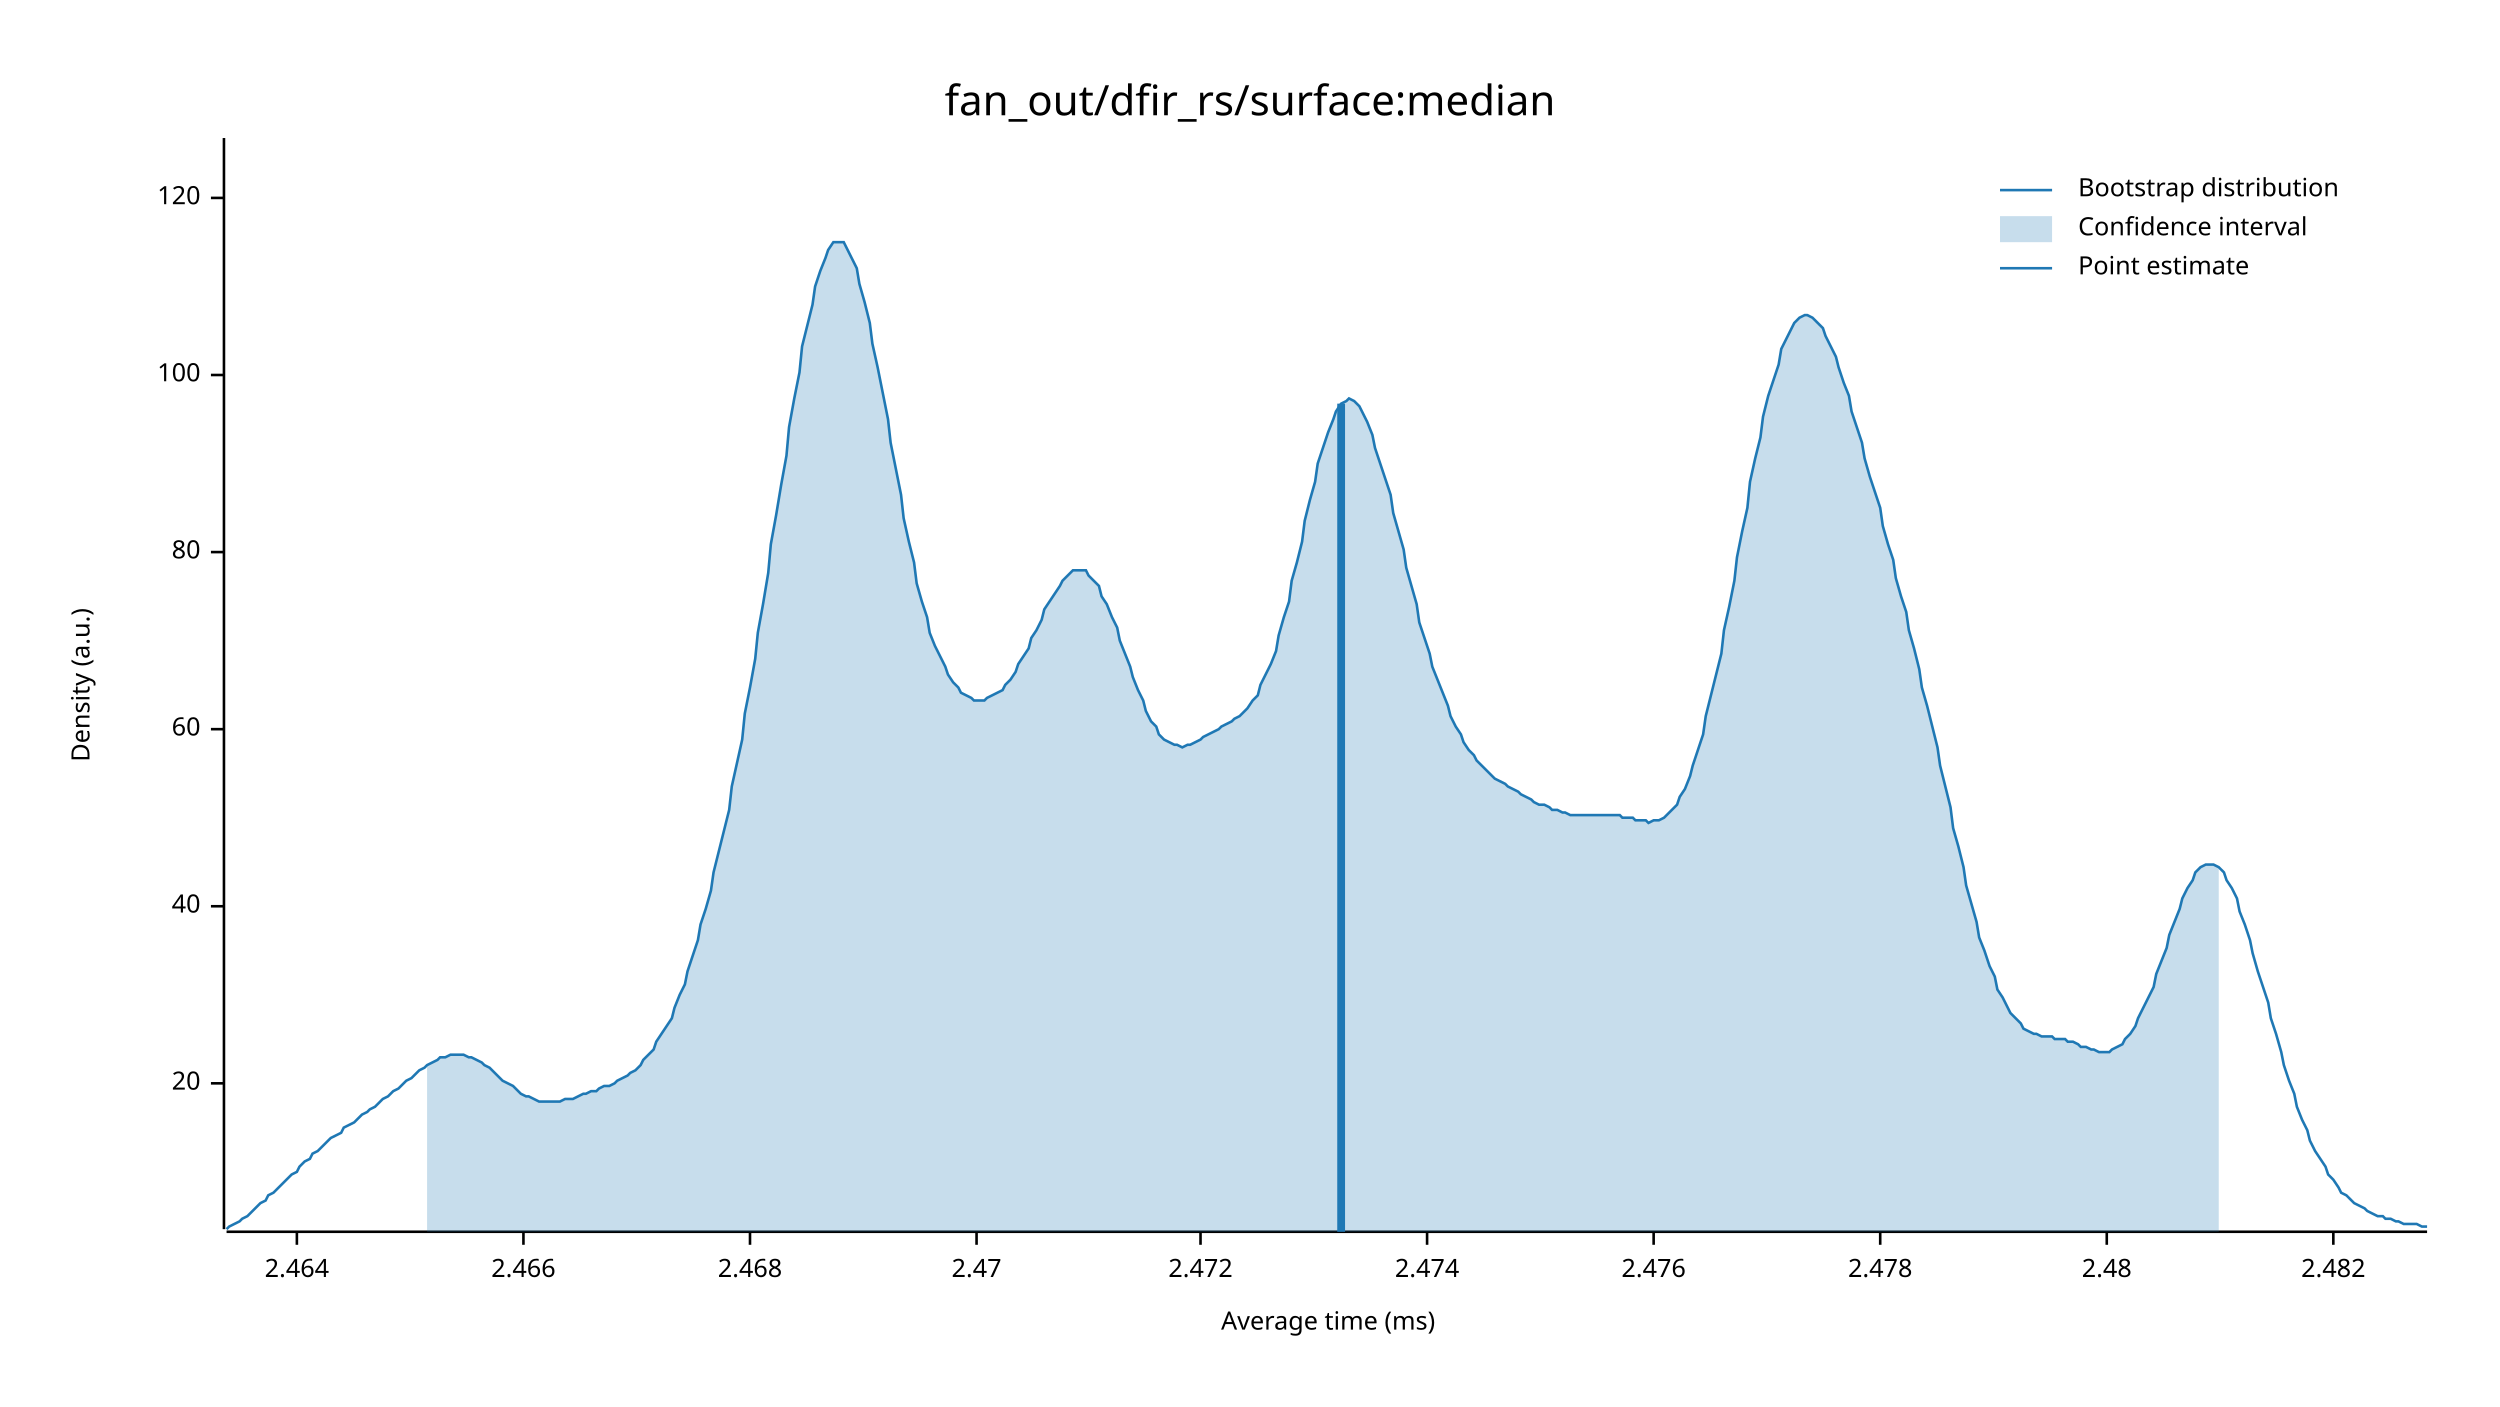
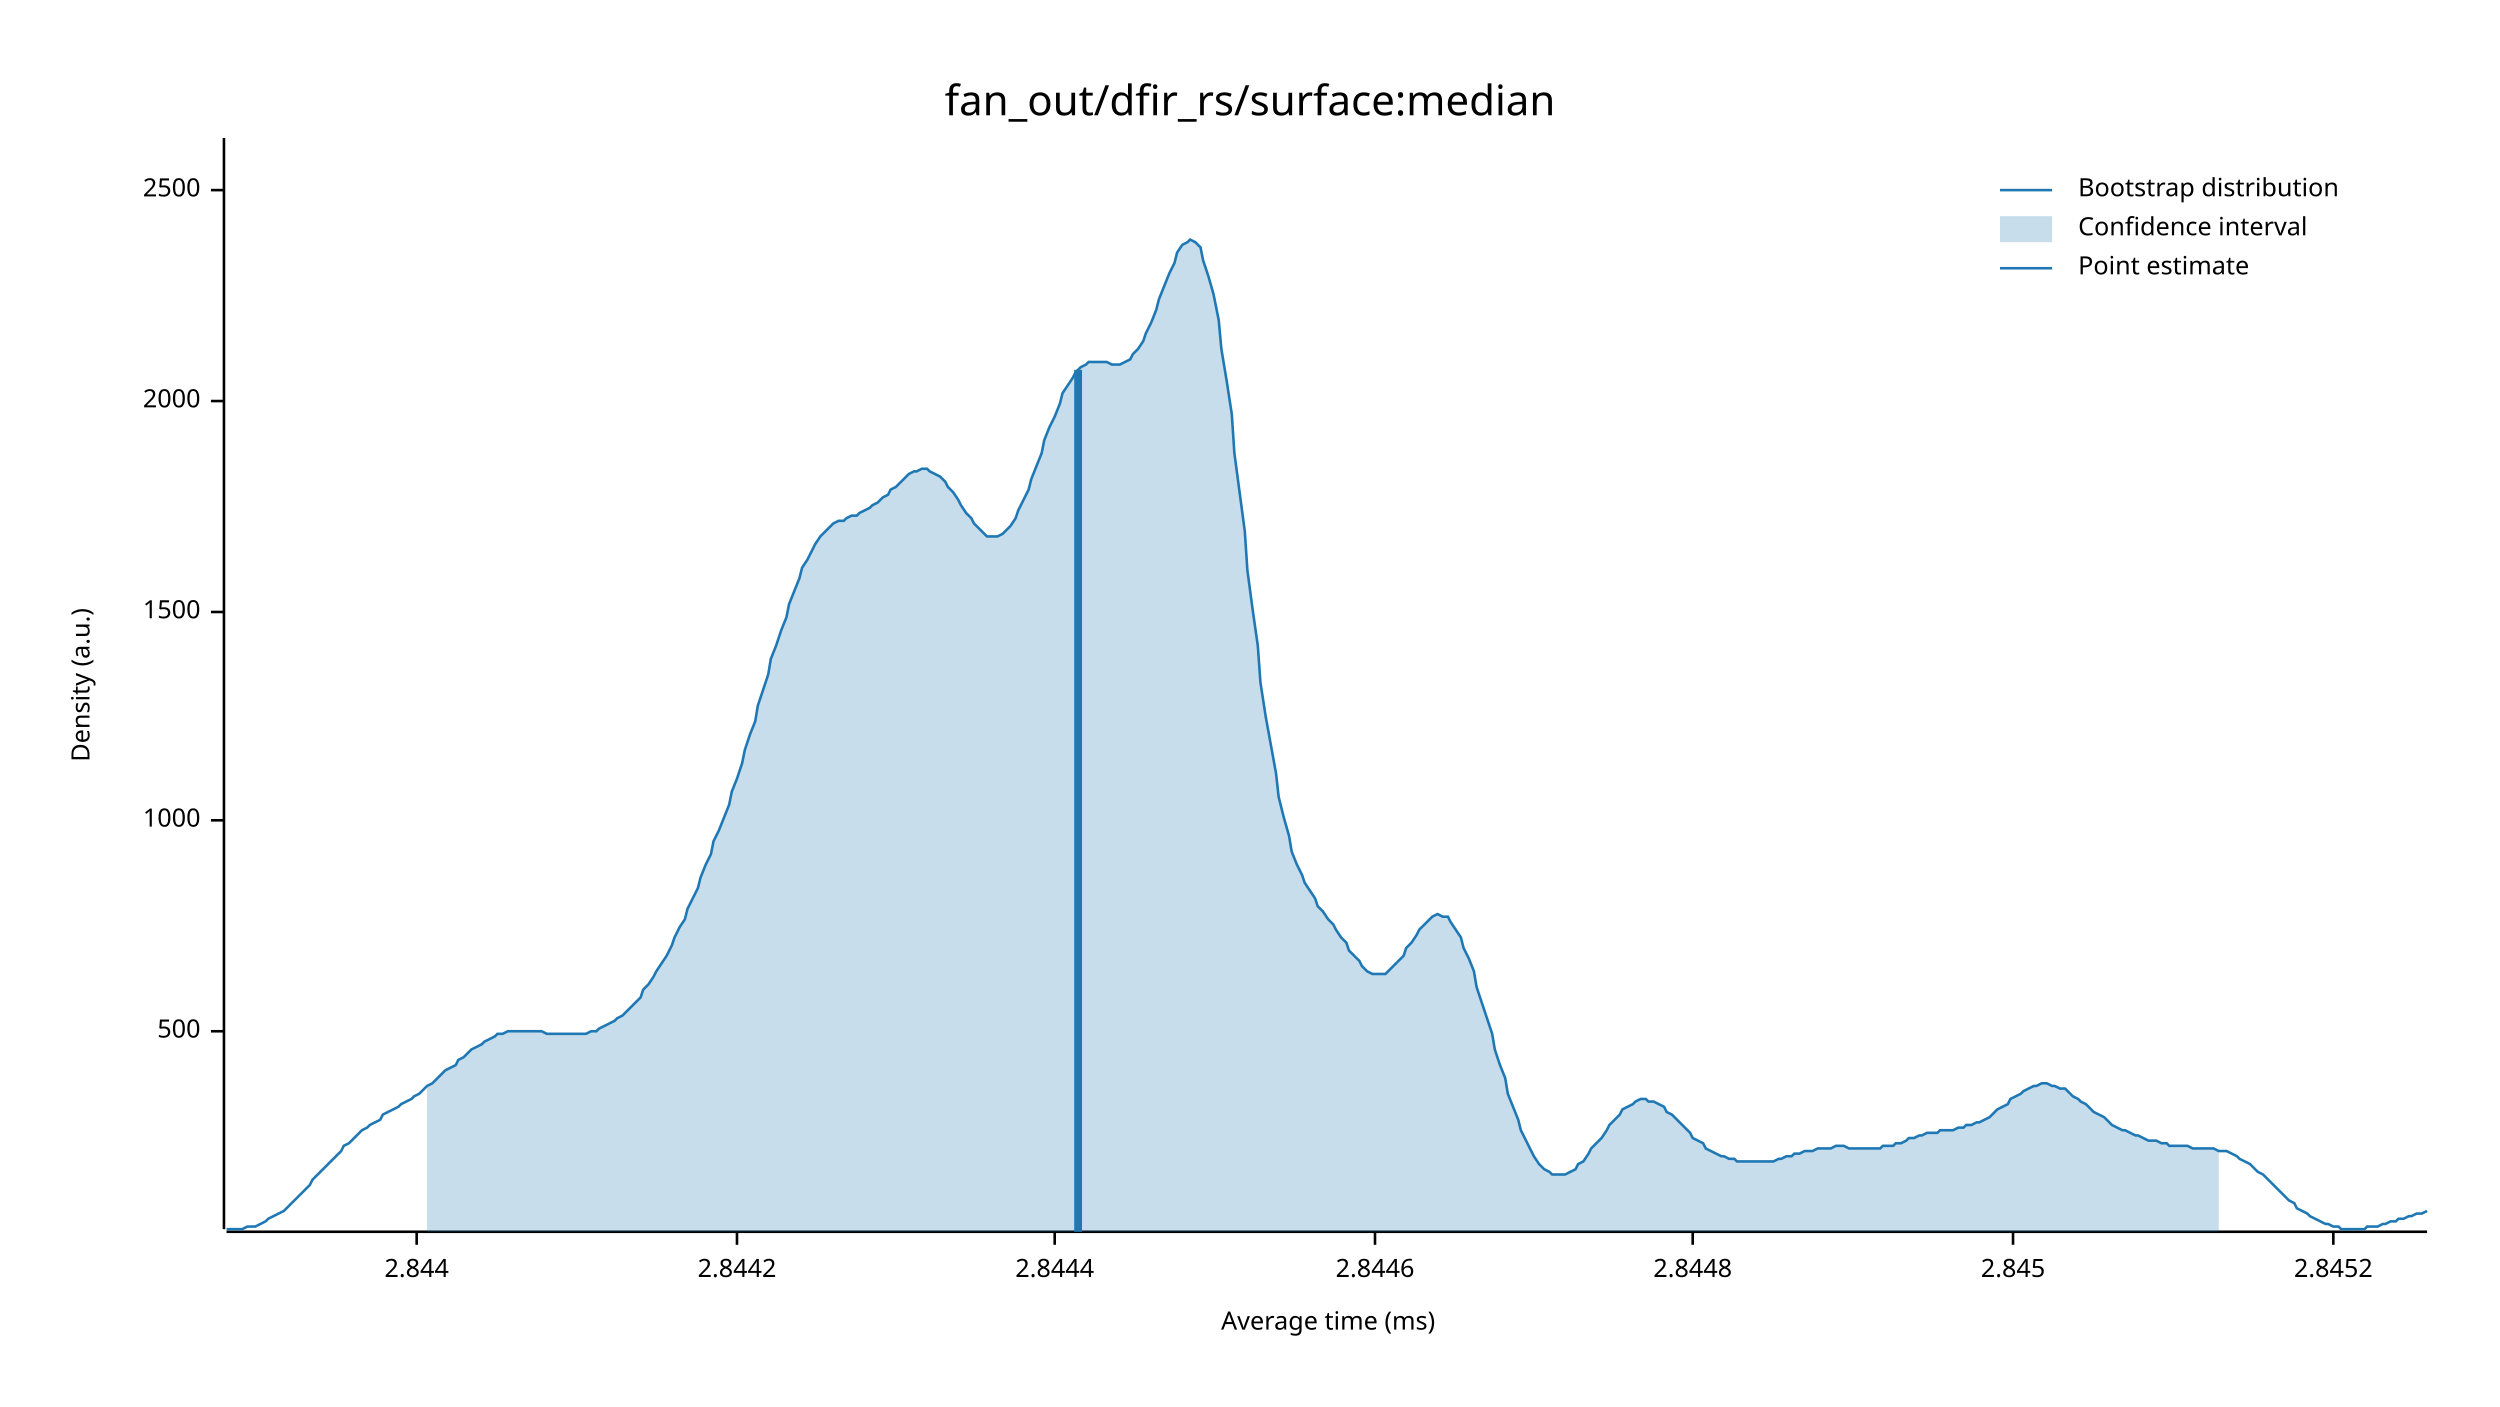
<svg xmlns="http://www.w3.org/2000/svg" width="960" height="540" viewBox="0 0 960 540">
  <text x="480" y="32" dy="0.76em" text-anchor="middle" font-family="sans-serif" font-size="16.129" opacity="1" fill="#000000">
fan_out/dfir_rs/surface:median
</text>
  <text x="27" y="263" dy="0.76em" text-anchor="middle" font-family="sans-serif" font-size="9.677" opacity="1" fill="#000000" transform="rotate(270, 27, 263)">
Density (a.u.)
</text>
  <text x="510" y="513" dy="-0.5ex" text-anchor="middle" font-family="sans-serif" font-size="9.677" opacity="1" fill="#000000">
Average time (ms)
</text>
  <polyline fill="none" opacity="1" stroke="#000000" stroke-width="1" points="86,53 86,472 " />
-   <text x="77" y="416" dy="0.5ex" text-anchor="end" font-family="sans-serif" font-size="9.677" opacity="1" fill="#000000">
- 20
+   <text x="77" y="396" dy="0.5ex" text-anchor="end" font-family="sans-serif" font-size="9.677" opacity="1" fill="#000000">
+ 500
</text>
-   <polyline fill="none" opacity="1" stroke="#000000" stroke-width="1" points="81,416 86,416 " />
-   <text x="77" y="348" dy="0.5ex" text-anchor="end" font-family="sans-serif" font-size="9.677" opacity="1" fill="#000000">
- 40
+   <polyline fill="none" opacity="1" stroke="#000000" stroke-width="1" points="81,396 86,396 " />
+   <text x="77" y="315" dy="0.5ex" text-anchor="end" font-family="sans-serif" font-size="9.677" opacity="1" fill="#000000">
+ 1000
</text>
-   <polyline fill="none" opacity="1" stroke="#000000" stroke-width="1" points="81,348 86,348 " />
-   <text x="77" y="280" dy="0.5ex" text-anchor="end" font-family="sans-serif" font-size="9.677" opacity="1" fill="#000000">
- 60
+   <polyline fill="none" opacity="1" stroke="#000000" stroke-width="1" points="81,315 86,315 " />
+   <text x="77" y="235" dy="0.5ex" text-anchor="end" font-family="sans-serif" font-size="9.677" opacity="1" fill="#000000">
+ 1500
</text>
-   <polyline fill="none" opacity="1" stroke="#000000" stroke-width="1" points="81,280 86,280 " />
-   <text x="77" y="212" dy="0.5ex" text-anchor="end" font-family="sans-serif" font-size="9.677" opacity="1" fill="#000000">
- 80
+   <polyline fill="none" opacity="1" stroke="#000000" stroke-width="1" points="81,235 86,235 " />
+   <text x="77" y="154" dy="0.5ex" text-anchor="end" font-family="sans-serif" font-size="9.677" opacity="1" fill="#000000">
+ 2000
</text>
-   <polyline fill="none" opacity="1" stroke="#000000" stroke-width="1" points="81,212 86,212 " />
-   <text x="77" y="144" dy="0.5ex" text-anchor="end" font-family="sans-serif" font-size="9.677" opacity="1" fill="#000000">
- 100
+   <polyline fill="none" opacity="1" stroke="#000000" stroke-width="1" points="81,154 86,154 " />
+   <text x="77" y="73" dy="0.5ex" text-anchor="end" font-family="sans-serif" font-size="9.677" opacity="1" fill="#000000">
+ 2500
</text>
-   <polyline fill="none" opacity="1" stroke="#000000" stroke-width="1" points="81,144 86,144 " />
-   <text x="77" y="76" dy="0.5ex" text-anchor="end" font-family="sans-serif" font-size="9.677" opacity="1" fill="#000000">
- 120
+   <polyline fill="none" opacity="1" stroke="#000000" stroke-width="1" points="81,73 86,73 " />
+   <polyline fill="none" opacity="1" stroke="#000000" stroke-width="1" points="87,473 932,473 " />
+   <text x="160" y="483" dy="0.76em" text-anchor="middle" font-family="sans-serif" font-size="9.677" opacity="1" fill="#000000">
+ 2.844
</text>
-   <polyline fill="none" opacity="1" stroke="#000000" stroke-width="1" points="81,76 86,76 " />
-   <polyline fill="none" opacity="1" stroke="#000000" stroke-width="1" points="87,473 932,473 " />
-   <text x="114" y="483" dy="0.76em" text-anchor="middle" font-family="sans-serif" font-size="9.677" opacity="1" fill="#000000">
- 2.464
+   <polyline fill="none" opacity="1" stroke="#000000" stroke-width="1" points="160,473 160,478 " />
+   <text x="283" y="483" dy="0.76em" text-anchor="middle" font-family="sans-serif" font-size="9.677" opacity="1" fill="#000000">
+ 2.8442
</text>
-   <polyline fill="none" opacity="1" stroke="#000000" stroke-width="1" points="114,473 114,478 " />
-   <text x="201" y="483" dy="0.76em" text-anchor="middle" font-family="sans-serif" font-size="9.677" opacity="1" fill="#000000">
- 2.466
+   <polyline fill="none" opacity="1" stroke="#000000" stroke-width="1" points="283,473 283,478 " />
+   <text x="405" y="483" dy="0.76em" text-anchor="middle" font-family="sans-serif" font-size="9.677" opacity="1" fill="#000000">
+ 2.8444
</text>
-   <polyline fill="none" opacity="1" stroke="#000000" stroke-width="1" points="201,473 201,478 " />
-   <text x="288" y="483" dy="0.76em" text-anchor="middle" font-family="sans-serif" font-size="9.677" opacity="1" fill="#000000">
- 2.468
+   <polyline fill="none" opacity="1" stroke="#000000" stroke-width="1" points="405,473 405,478 " />
+   <text x="528" y="483" dy="0.76em" text-anchor="middle" font-family="sans-serif" font-size="9.677" opacity="1" fill="#000000">
+ 2.8446
</text>
-   <polyline fill="none" opacity="1" stroke="#000000" stroke-width="1" points="288,473 288,478 " />
-   <text x="375" y="483" dy="0.76em" text-anchor="middle" font-family="sans-serif" font-size="9.677" opacity="1" fill="#000000">
- 2.47
+   <polyline fill="none" opacity="1" stroke="#000000" stroke-width="1" points="528,473 528,478 " />
+   <text x="650" y="483" dy="0.76em" text-anchor="middle" font-family="sans-serif" font-size="9.677" opacity="1" fill="#000000">
+ 2.8448
</text>
-   <polyline fill="none" opacity="1" stroke="#000000" stroke-width="1" points="375,473 375,478 " />
-   <text x="461" y="483" dy="0.76em" text-anchor="middle" font-family="sans-serif" font-size="9.677" opacity="1" fill="#000000">
- 2.472
+   <polyline fill="none" opacity="1" stroke="#000000" stroke-width="1" points="650,473 650,478 " />
+   <text x="773" y="483" dy="0.76em" text-anchor="middle" font-family="sans-serif" font-size="9.677" opacity="1" fill="#000000">
+ 2.845
</text>
-   <polyline fill="none" opacity="1" stroke="#000000" stroke-width="1" points="461,473 461,478 " />
-   <text x="548" y="483" dy="0.76em" text-anchor="middle" font-family="sans-serif" font-size="9.677" opacity="1" fill="#000000">
- 2.474
- </text>
-   <polyline fill="none" opacity="1" stroke="#000000" stroke-width="1" points="548,473 548,478 " />
-   <text x="635" y="483" dy="0.76em" text-anchor="middle" font-family="sans-serif" font-size="9.677" opacity="1" fill="#000000">
- 2.476
- </text>
-   <polyline fill="none" opacity="1" stroke="#000000" stroke-width="1" points="635,473 635,478 " />
-   <text x="722" y="483" dy="0.76em" text-anchor="middle" font-family="sans-serif" font-size="9.677" opacity="1" fill="#000000">
- 2.478
- </text>
-   <polyline fill="none" opacity="1" stroke="#000000" stroke-width="1" points="722,473 722,478 " />
-   <text x="809" y="483" dy="0.76em" text-anchor="middle" font-family="sans-serif" font-size="9.677" opacity="1" fill="#000000">
- 2.48
- </text>
-   <polyline fill="none" opacity="1" stroke="#000000" stroke-width="1" points="809,473 809,478 " />
+   <polyline fill="none" opacity="1" stroke="#000000" stroke-width="1" points="773,473 773,478 " />
  <text x="896" y="483" dy="0.76em" text-anchor="middle" font-family="sans-serif" font-size="9.677" opacity="1" fill="#000000">
- 2.482
+ 2.8452
</text>
  <polyline fill="none" opacity="1" stroke="#000000" stroke-width="1" points="896,473 896,478 " />
-   <polyline fill="none" opacity="1" stroke="#1F78B4" stroke-width="1" points="87,472 88,471 90,470 92,469 93,468 95,467 97,465 98,464 100,462 102,461 103,459 105,458 107,456 109,454 110,453 112,451 114,450 115,448 117,446 119,445 120,443 122,442 124,440 125,439 127,437 129,436 131,435 132,433 134,432 136,431 137,430 139,428 141,427 142,426 144,425 146,423 147,422 149,421 151,419 153,418 154,417 156,415 158,414 159,413 161,411 163,410 164,409 166,408 168,407 169,406 171,406 173,405 175,405 176,405 178,405 180,406 181,406 183,407 185,408 186,409 188,410 190,412 191,413 193,415 195,416 197,417 198,418 200,420 202,421 203,421 205,422 207,423 208,423 210,423 212,423 214,423 215,423 217,422 219,422 220,422 222,421 224,420 225,420 227,419 229,419 230,418 232,417 234,417 236,416 237,415 239,414 241,413 242,412 244,411 246,409 247,407 249,405 251,403 252,400 254,397 256,394 258,391 259,387 261,382 263,378 264,373 266,367 268,361 269,355 271,349 273,342 274,335 276,327 278,319 280,311 281,302 283,293 285,284 286,274 288,264 290,253 291,243 293,232 295,220 296,209 298,198 300,186 302,175 303,164 305,153 307,143 308,133 310,125 312,117 313,110 315,104 317,99 318,96 320,93 322,93 324,93 325,95 327,99 329,103 330,109 332,116 334,124 335,132 337,141 339,151 341,161 342,170 344,180 346,190 347,199 349,208 351,216 352,224 354,231 356,237 357,243 359,248 361,252 363,256 364,259 366,262 368,264 369,266 371,267 373,268 374,269 376,269 378,269 379,268 381,267 383,266 385,265 386,263 388,261 390,258 391,255 393,252 395,249 396,245 398,242 400,238 401,234 403,231 405,228 407,225 408,223 410,221 412,219 413,219 415,219 417,219 418,221 420,223 422,225 423,229 425,232 427,237 429,241 430,246 432,251 434,256 435,260 437,265 439,269 440,273 442,277 444,279 445,282 447,284 449,285 451,286 452,286 454,287 456,286 457,286 459,285 461,284 462,283 464,282 466,281 468,280 469,279 471,278 473,277 474,276 476,275 478,273 479,272 481,269 483,267 484,263 486,259 488,255 490,250 491,244 493,237 495,231 496,223 498,216 500,208 501,200 503,192 505,185 506,178 508,172 510,166 512,161 513,158 515,155 517,154 518,153 520,154 522,156 523,158 525,162 527,167 528,172 530,178 532,184 534,190 535,197 537,204 539,211 540,218 542,225 544,232 545,239 547,245 549,251 550,256 552,261 554,266 556,271 557,275 559,279 561,282 562,285 564,288 566,290 567,292 569,294 571,296 573,298 574,299 576,300 578,301 579,302 581,303 583,304 584,305 586,306 588,307 589,308 591,309 593,309 595,310 596,311 598,311 600,312 601,312 603,313 605,313 606,313 608,313 610,313 611,313 613,313 615,313 617,313 618,313 620,313 622,313 623,314 625,314 627,314 628,315 630,315 632,315 633,316 635,315 637,315 639,314 640,313 642,311 644,309 645,306 647,303 649,298 650,294 652,288 654,282 655,275 657,267 659,259 661,251 662,242 664,233 666,223 667,214 669,204 671,195 672,185 674,176 676,168 677,160 679,152 681,146 683,140 684,134 686,130 688,126 689,124 691,122 693,121 694,121 696,122 698,124 700,126 701,129 703,133 705,137 706,141 708,147 710,152 711,158 713,164 715,170 716,176 718,183 720,189 722,195 723,202 725,209 727,215 728,222 730,229 732,235 733,242 735,249 737,257 738,264 740,271 742,279 744,287 745,294 747,302 749,310 750,318 752,325 754,333 755,340 757,347 759,354 760,360 762,365 764,371 766,375 767,380 769,383 771,387 772,389 774,391 776,393 777,395 779,396 781,397 782,397 784,398 786,398 788,398 789,399 791,399 793,399 794,400 796,400 798,401 799,402 801,402 803,403 804,403 806,404 808,404 810,404 811,403 813,402 815,401 816,399 818,397 820,394 821,391 823,387 825,383 827,379 828,374 830,369 832,364 833,359 835,354 837,349 838,345 840,341 842,338 843,335 845,333 847,332 849,332 850,332 852,333 854,335 855,338 857,341 859,345 860,350 862,355 864,361 865,366 867,373 869,379 871,385 872,391 874,397 876,404 877,409 879,415 881,420 882,425 884,430 886,434 887,438 889,442 891,445 893,448 894,451 896,453 898,456 899,458 901,459 903,461 904,462 906,463 908,464 909,465 911,466 913,467 915,467 916,468 918,468 920,469 921,469 923,470 925,470 926,470 928,470 930,471 932,471 " />
-   <polygon opacity="0.25" fill="#1F78B4" points="164,409 166,408 168,407 169,406 171,406 173,405 175,405 176,405 178,405 180,406 181,406 183,407 185,408 186,409 188,410 190,412 191,413 193,415 195,416 197,417 198,418 200,420 202,421 203,421 205,422 207,423 208,423 210,423 212,423 214,423 215,423 217,422 219,422 220,422 222,421 224,420 225,420 227,419 229,419 230,418 232,417 234,417 236,416 237,415 239,414 241,413 242,412 244,411 246,409 247,407 249,405 251,403 252,400 254,397 256,394 258,391 259,387 261,382 263,378 264,373 266,367 268,361 269,355 271,349 273,342 274,335 276,327 278,319 280,311 281,302 283,293 285,284 286,274 288,264 290,253 291,243 293,232 295,220 296,209 298,198 300,186 302,175 303,164 305,153 307,143 308,133 310,125 312,117 313,110 315,104 317,99 318,96 320,93 322,93 324,93 325,95 327,99 329,103 330,109 332,116 334,124 335,132 337,141 339,151 341,161 342,170 344,180 346,190 347,199 349,208 351,216 352,224 354,231 356,237 357,243 359,248 361,252 363,256 364,259 366,262 368,264 369,266 371,267 373,268 374,269 376,269 378,269 379,268 381,267 383,266 385,265 386,263 388,261 390,258 391,255 393,252 395,249 396,245 398,242 400,238 401,234 403,231 405,228 407,225 408,223 410,221 412,219 413,219 415,219 417,219 418,221 420,223 422,225 423,229 425,232 427,237 429,241 430,246 432,251 434,256 435,260 437,265 439,269 440,273 442,277 444,279 445,282 447,284 449,285 451,286 452,286 454,287 456,286 457,286 459,285 461,284 462,283 464,282 466,281 468,280 469,279 471,278 473,277 474,276 476,275 478,273 479,272 481,269 483,267 484,263 486,259 488,255 490,250 491,244 493,237 495,231 496,223 498,216 500,208 501,200 503,192 505,185 506,178 508,172 510,166 512,161 513,158 515,155 517,154 518,153 520,154 522,156 523,158 525,162 527,167 528,172 530,178 532,184 534,190 535,197 537,204 539,211 540,218 542,225 544,232 545,239 547,245 549,251 550,256 552,261 554,266 556,271 557,275 559,279 561,282 562,285 564,288 566,290 567,292 569,294 571,296 573,298 574,299 576,300 578,301 579,302 581,303 583,304 584,305 586,306 588,307 589,308 591,309 593,309 595,310 596,311 598,311 600,312 601,312 603,313 605,313 606,313 608,313 610,313 611,313 613,313 615,313 617,313 618,313 620,313 622,313 623,314 625,314 627,314 628,315 630,315 632,315 633,316 635,315 637,315 639,314 640,313 642,311 644,309 645,306 647,303 649,298 650,294 652,288 654,282 655,275 657,267 659,259 661,251 662,242 664,233 666,223 667,214 669,204 671,195 672,185 674,176 676,168 677,160 679,152 681,146 683,140 684,134 686,130 688,126 689,124 691,122 693,121 694,121 696,122 698,124 700,126 701,129 703,133 705,137 706,141 708,147 710,152 711,158 713,164 715,170 716,176 718,183 720,189 722,195 723,202 725,209 727,215 728,222 730,229 732,235 733,242 735,249 737,257 738,264 740,271 742,279 744,287 745,294 747,302 749,310 750,318 752,325 754,333 755,340 757,347 759,354 760,360 762,365 764,371 766,375 767,380 769,383 771,387 772,389 774,391 776,393 777,395 779,396 781,397 782,397 784,398 786,398 788,398 789,399 791,399 793,399 794,400 796,400 798,401 799,402 801,402 803,403 804,403 806,404 808,404 810,404 811,403 813,402 815,401 816,399 818,397 820,394 821,391 823,387 825,383 827,379 828,374 830,369 832,364 833,359 835,354 837,349 838,345 840,341 842,338 843,335 845,333 847,332 849,332 850,332 852,333 852,473 164,473 " />
-   <polyline fill="none" opacity="1" stroke="#1F78B4" stroke-width="3" points="515,473 515,155 " />
+   <polyline fill="none" opacity="1" stroke="#1F78B4" stroke-width="1" points="87,472 88,472 90,472 92,472 93,472 95,471 97,471 98,471 100,470 102,469 103,468 105,467 107,466 109,465 110,464 112,462 114,460 115,459 117,457 119,455 120,453 122,451 124,449 125,448 127,446 129,444 131,442 132,440 134,439 136,437 137,436 139,434 141,433 142,432 144,431 146,430 147,428 149,427 151,426 153,425 154,424 156,423 158,422 159,421 161,420 163,418 164,417 166,416 168,414 169,413 171,411 173,410 175,409 176,407 178,406 180,404 181,403 183,402 185,401 186,400 188,399 190,398 191,397 193,397 195,396 197,396 198,396 200,396 202,396 203,396 205,396 207,396 208,396 210,397 212,397 214,397 215,397 217,397 219,397 220,397 222,397 224,397 225,397 227,396 229,396 230,395 232,394 234,393 236,392 237,391 239,390 241,388 242,387 244,385 246,383 247,380 249,378 251,375 252,373 254,370 256,367 258,363 259,360 261,356 263,353 264,349 266,345 268,341 269,337 271,332 273,328 274,323 276,319 278,314 280,309 281,304 283,299 285,293 286,288 288,282 290,277 291,271 293,265 295,259 296,253 298,248 300,242 302,237 303,232 305,227 307,222 308,218 310,215 312,211 313,209 315,206 317,204 318,203 320,201 322,200 324,200 325,199 327,198 329,198 330,197 332,196 334,195 335,194 337,193 339,191 341,190 342,188 344,187 346,185 347,184 349,182 351,181 352,181 354,180 356,180 357,181 359,182 361,183 363,185 364,187 366,189 368,192 369,194 371,197 373,199 374,201 376,203 378,205 379,206 381,206 383,206 385,205 386,204 388,202 390,199 391,196 393,192 395,188 396,184 398,179 400,174 401,169 403,164 405,160 407,155 408,151 410,148 412,145 413,143 415,141 417,140 418,139 420,139 422,139 423,139 425,139 427,140 429,140 430,140 432,139 434,138 435,136 437,134 439,131 440,128 442,124 444,119 445,115 447,110 449,105 451,101 452,97 454,94 456,93 457,92 459,93 461,95 462,100 464,106 466,113 468,123 469,134 471,146 473,159 474,174 476,189 478,204 479,219 481,234 483,248 484,262 486,275 488,286 490,297 491,306 493,314 495,321 496,327 498,332 500,336 501,339 503,342 505,345 506,348 508,350 510,353 512,355 513,357 515,360 517,362 518,365 520,367 522,369 523,371 525,373 527,374 528,374 530,374 532,374 534,372 535,371 537,369 539,367 540,364 542,362 544,359 545,357 547,355 549,353 550,352 552,351 554,352 556,352 557,354 559,357 561,360 562,364 564,368 566,373 567,379 569,385 571,391 573,397 574,403 576,409 578,414 579,420 581,425 583,430 584,434 586,438 588,442 589,444 591,447 593,449 595,450 596,451 598,451 600,451 601,451 603,450 605,449 606,447 608,446 610,443 611,441 613,439 615,437 617,434 618,432 620,430 622,428 623,426 625,425 627,424 628,423 630,422 632,422 633,423 635,423 637,424 639,425 640,427 642,428 644,430 645,431 647,433 649,435 650,437 652,438 654,439 655,441 657,442 659,443 661,444 662,444 664,445 666,445 667,446 669,446 671,446 672,446 674,446 676,446 677,446 679,446 681,446 683,445 684,445 686,444 688,444 689,443 691,443 693,442 694,442 696,442 698,441 700,441 701,441 703,441 705,440 706,440 708,440 710,441 711,441 713,441 715,441 716,441 718,441 720,441 722,441 723,440 725,440 727,440 728,439 730,439 732,438 733,437 735,437 737,436 738,436 740,435 742,435 744,435 745,434 747,434 749,434 750,434 752,433 754,433 755,432 757,432 759,431 760,431 762,430 764,429 766,427 767,426 769,425 771,424 772,422 774,421 776,420 777,419 779,418 781,417 782,417 784,416 786,416 788,417 789,417 791,418 793,418 794,419 796,421 798,422 799,423 801,424 803,426 804,427 806,428 808,429 810,431 811,432 813,433 815,434 816,434 818,435 820,436 821,436 823,437 825,438 827,438 828,438 830,439 832,439 833,440 835,440 837,440 838,440 840,440 842,441 843,441 845,441 847,441 849,441 850,441 852,442 854,442 855,442 857,443 859,444 860,445 862,446 864,447 865,448 867,450 869,451 871,453 872,454 874,456 876,458 877,459 879,461 881,462 882,464 884,465 886,466 887,467 889,468 891,469 893,470 894,470 896,471 898,471 899,472 901,472 903,472 904,472 906,472 908,472 909,471 911,471 913,471 915,470 916,470 918,469 920,469 921,468 923,468 925,467 926,467 928,466 930,466 932,465 " />
+   <polygon opacity="0.25" fill="#1F78B4" points="164,417 166,416 168,414 169,413 171,411 173,410 175,409 176,407 178,406 180,404 181,403 183,402 185,401 186,400 188,399 190,398 191,397 193,397 195,396 197,396 198,396 200,396 202,396 203,396 205,396 207,396 208,396 210,397 212,397 214,397 215,397 217,397 219,397 220,397 222,397 224,397 225,397 227,396 229,396 230,395 232,394 234,393 236,392 237,391 239,390 241,388 242,387 244,385 246,383 247,380 249,378 251,375 252,373 254,370 256,367 258,363 259,360 261,356 263,353 264,349 266,345 268,341 269,337 271,332 273,328 274,323 276,319 278,314 280,309 281,304 283,299 285,293 286,288 288,282 290,277 291,271 293,265 295,259 296,253 298,248 300,242 302,237 303,232 305,227 307,222 308,218 310,215 312,211 313,209 315,206 317,204 318,203 320,201 322,200 324,200 325,199 327,198 329,198 330,197 332,196 334,195 335,194 337,193 339,191 341,190 342,188 344,187 346,185 347,184 349,182 351,181 352,181 354,180 356,180 357,181 359,182 361,183 363,185 364,187 366,189 368,192 369,194 371,197 373,199 374,201 376,203 378,205 379,206 381,206 383,206 385,205 386,204 388,202 390,199 391,196 393,192 395,188 396,184 398,179 400,174 401,169 403,164 405,160 407,155 408,151 410,148 412,145 413,143 415,141 417,140 418,139 420,139 422,139 423,139 425,139 427,140 429,140 430,140 432,139 434,138 435,136 437,134 439,131 440,128 442,124 444,119 445,115 447,110 449,105 451,101 452,97 454,94 456,93 457,92 459,93 461,95 462,100 464,106 466,113 468,123 469,134 471,146 473,159 474,174 476,189 478,204 479,219 481,234 483,248 484,262 486,275 488,286 490,297 491,306 493,314 495,321 496,327 498,332 500,336 501,339 503,342 505,345 506,348 508,350 510,353 512,355 513,357 515,360 517,362 518,365 520,367 522,369 523,371 525,373 527,374 528,374 530,374 532,374 534,372 535,371 537,369 539,367 540,364 542,362 544,359 545,357 547,355 549,353 550,352 552,351 554,352 556,352 557,354 559,357 561,360 562,364 564,368 566,373 567,379 569,385 571,391 573,397 574,403 576,409 578,414 579,420 581,425 583,430 584,434 586,438 588,442 589,444 591,447 593,449 595,450 596,451 598,451 600,451 601,451 603,450 605,449 606,447 608,446 610,443 611,441 613,439 615,437 617,434 618,432 620,430 622,428 623,426 625,425 627,424 628,423 630,422 632,422 633,423 635,423 637,424 639,425 640,427 642,428 644,430 645,431 647,433 649,435 650,437 652,438 654,439 655,441 657,442 659,443 661,444 662,444 664,445 666,445 667,446 669,446 671,446 672,446 674,446 676,446 677,446 679,446 681,446 683,445 684,445 686,444 688,444 689,443 691,443 693,442 694,442 696,442 698,441 700,441 701,441 703,441 705,440 706,440 708,440 710,441 711,441 713,441 715,441 716,441 718,441 720,441 722,441 723,440 725,440 727,440 728,439 730,439 732,438 733,437 735,437 737,436 738,436 740,435 742,435 744,435 745,434 747,434 749,434 750,434 752,433 754,433 755,432 757,432 759,431 760,431 762,430 764,429 766,427 767,426 769,425 771,424 772,422 774,421 776,420 777,419 779,418 781,417 782,417 784,416 786,416 788,417 789,417 791,418 793,418 794,419 796,421 798,422 799,423 801,424 803,426 804,427 806,428 808,429 810,431 811,432 813,433 815,434 816,434 818,435 820,436 821,436 823,437 825,438 827,438 828,438 830,439 832,439 833,440 835,440 837,440 838,440 840,440 842,441 843,441 845,441 847,441 849,441 850,441 852,442 852,473 164,473 " />
+   <polyline fill="none" opacity="1" stroke="#1F78B4" stroke-width="3" points="414,473 414,142 " />
  <text x="798" y="68" dy="0.76em" text-anchor="start" font-family="sans-serif" font-size="9.677" opacity="1" fill="#000000">
Bootstrap distribution
</text>
  <text x="798" y="83" dy="0.76em" text-anchor="start" font-family="sans-serif" font-size="9.677" opacity="1" fill="#000000">
Confidence interval
</text>
  <text x="798" y="98" dy="0.76em" text-anchor="start" font-family="sans-serif" font-size="9.677" opacity="1" fill="#000000">
Point estimate
</text>
  <polyline fill="none" opacity="1" stroke="#1F78B4" stroke-width="1" points="768,73 788,73 " />
  <rect x="768" y="83" width="20" height="10" opacity="0.25" fill="#1F78B4" stroke="none" />
  <polyline fill="none" opacity="1" stroke="#1F78B4" stroke-width="1" points="768,103 788,103 " />
</svg>
